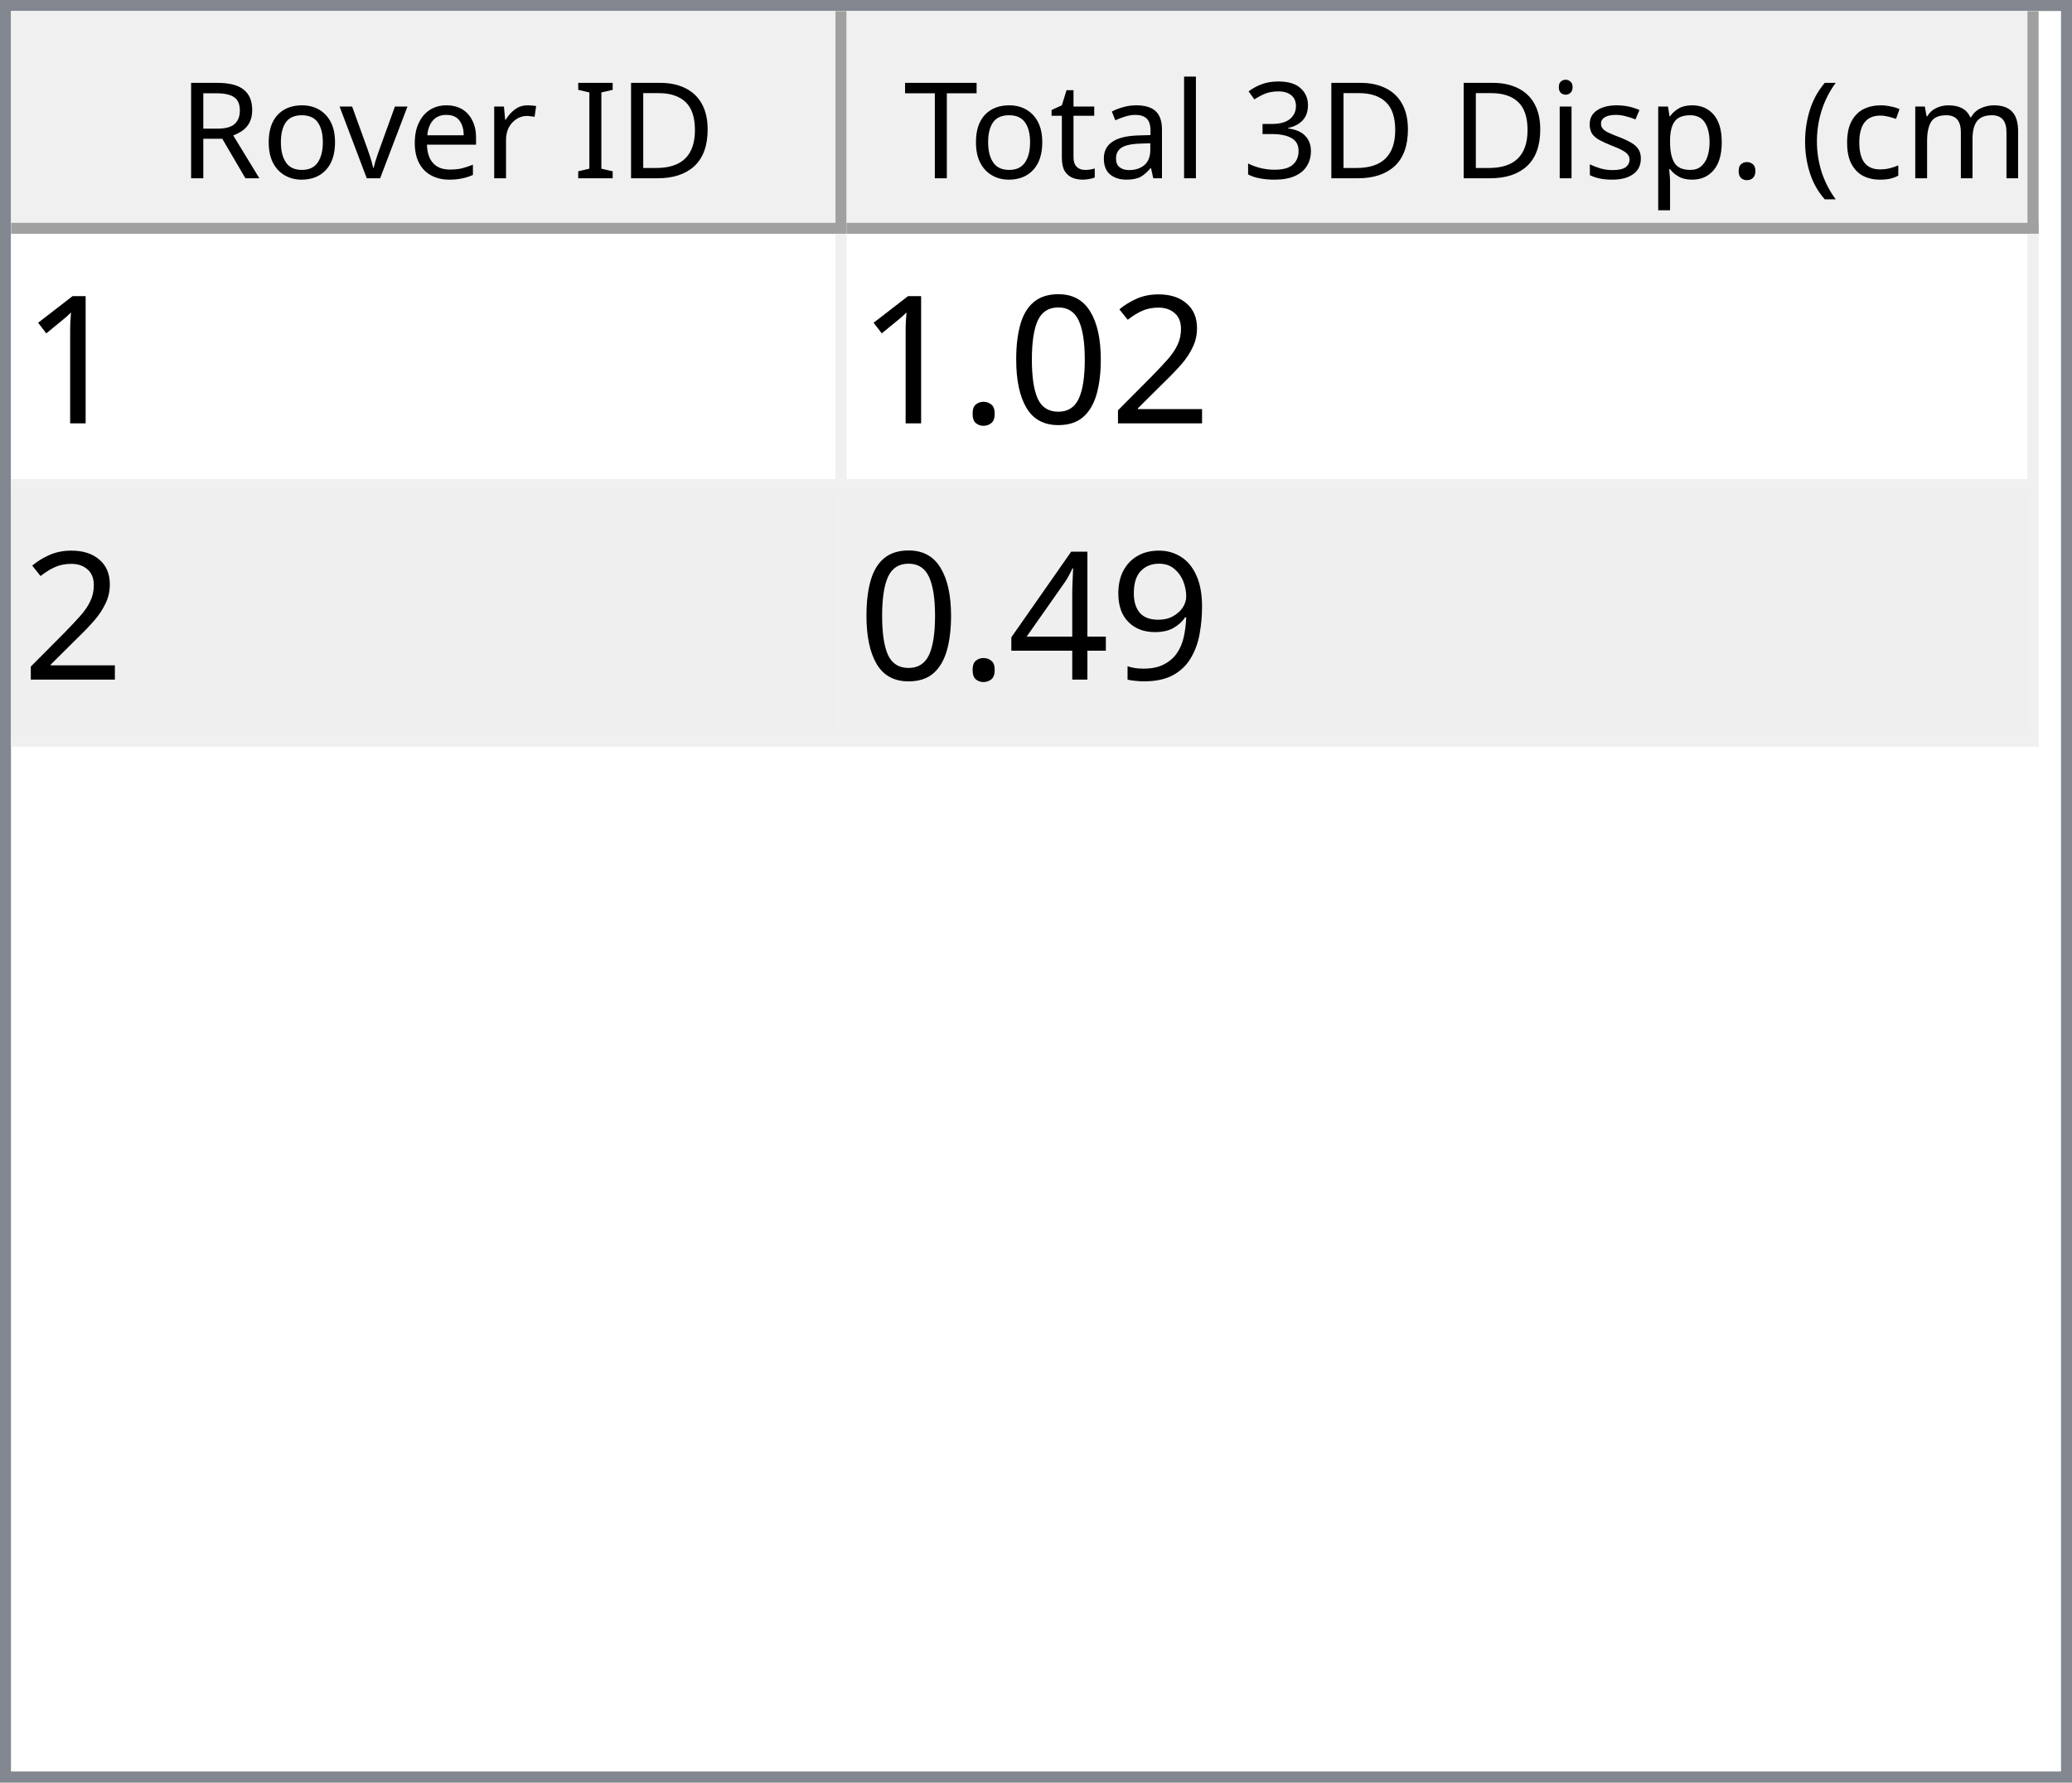
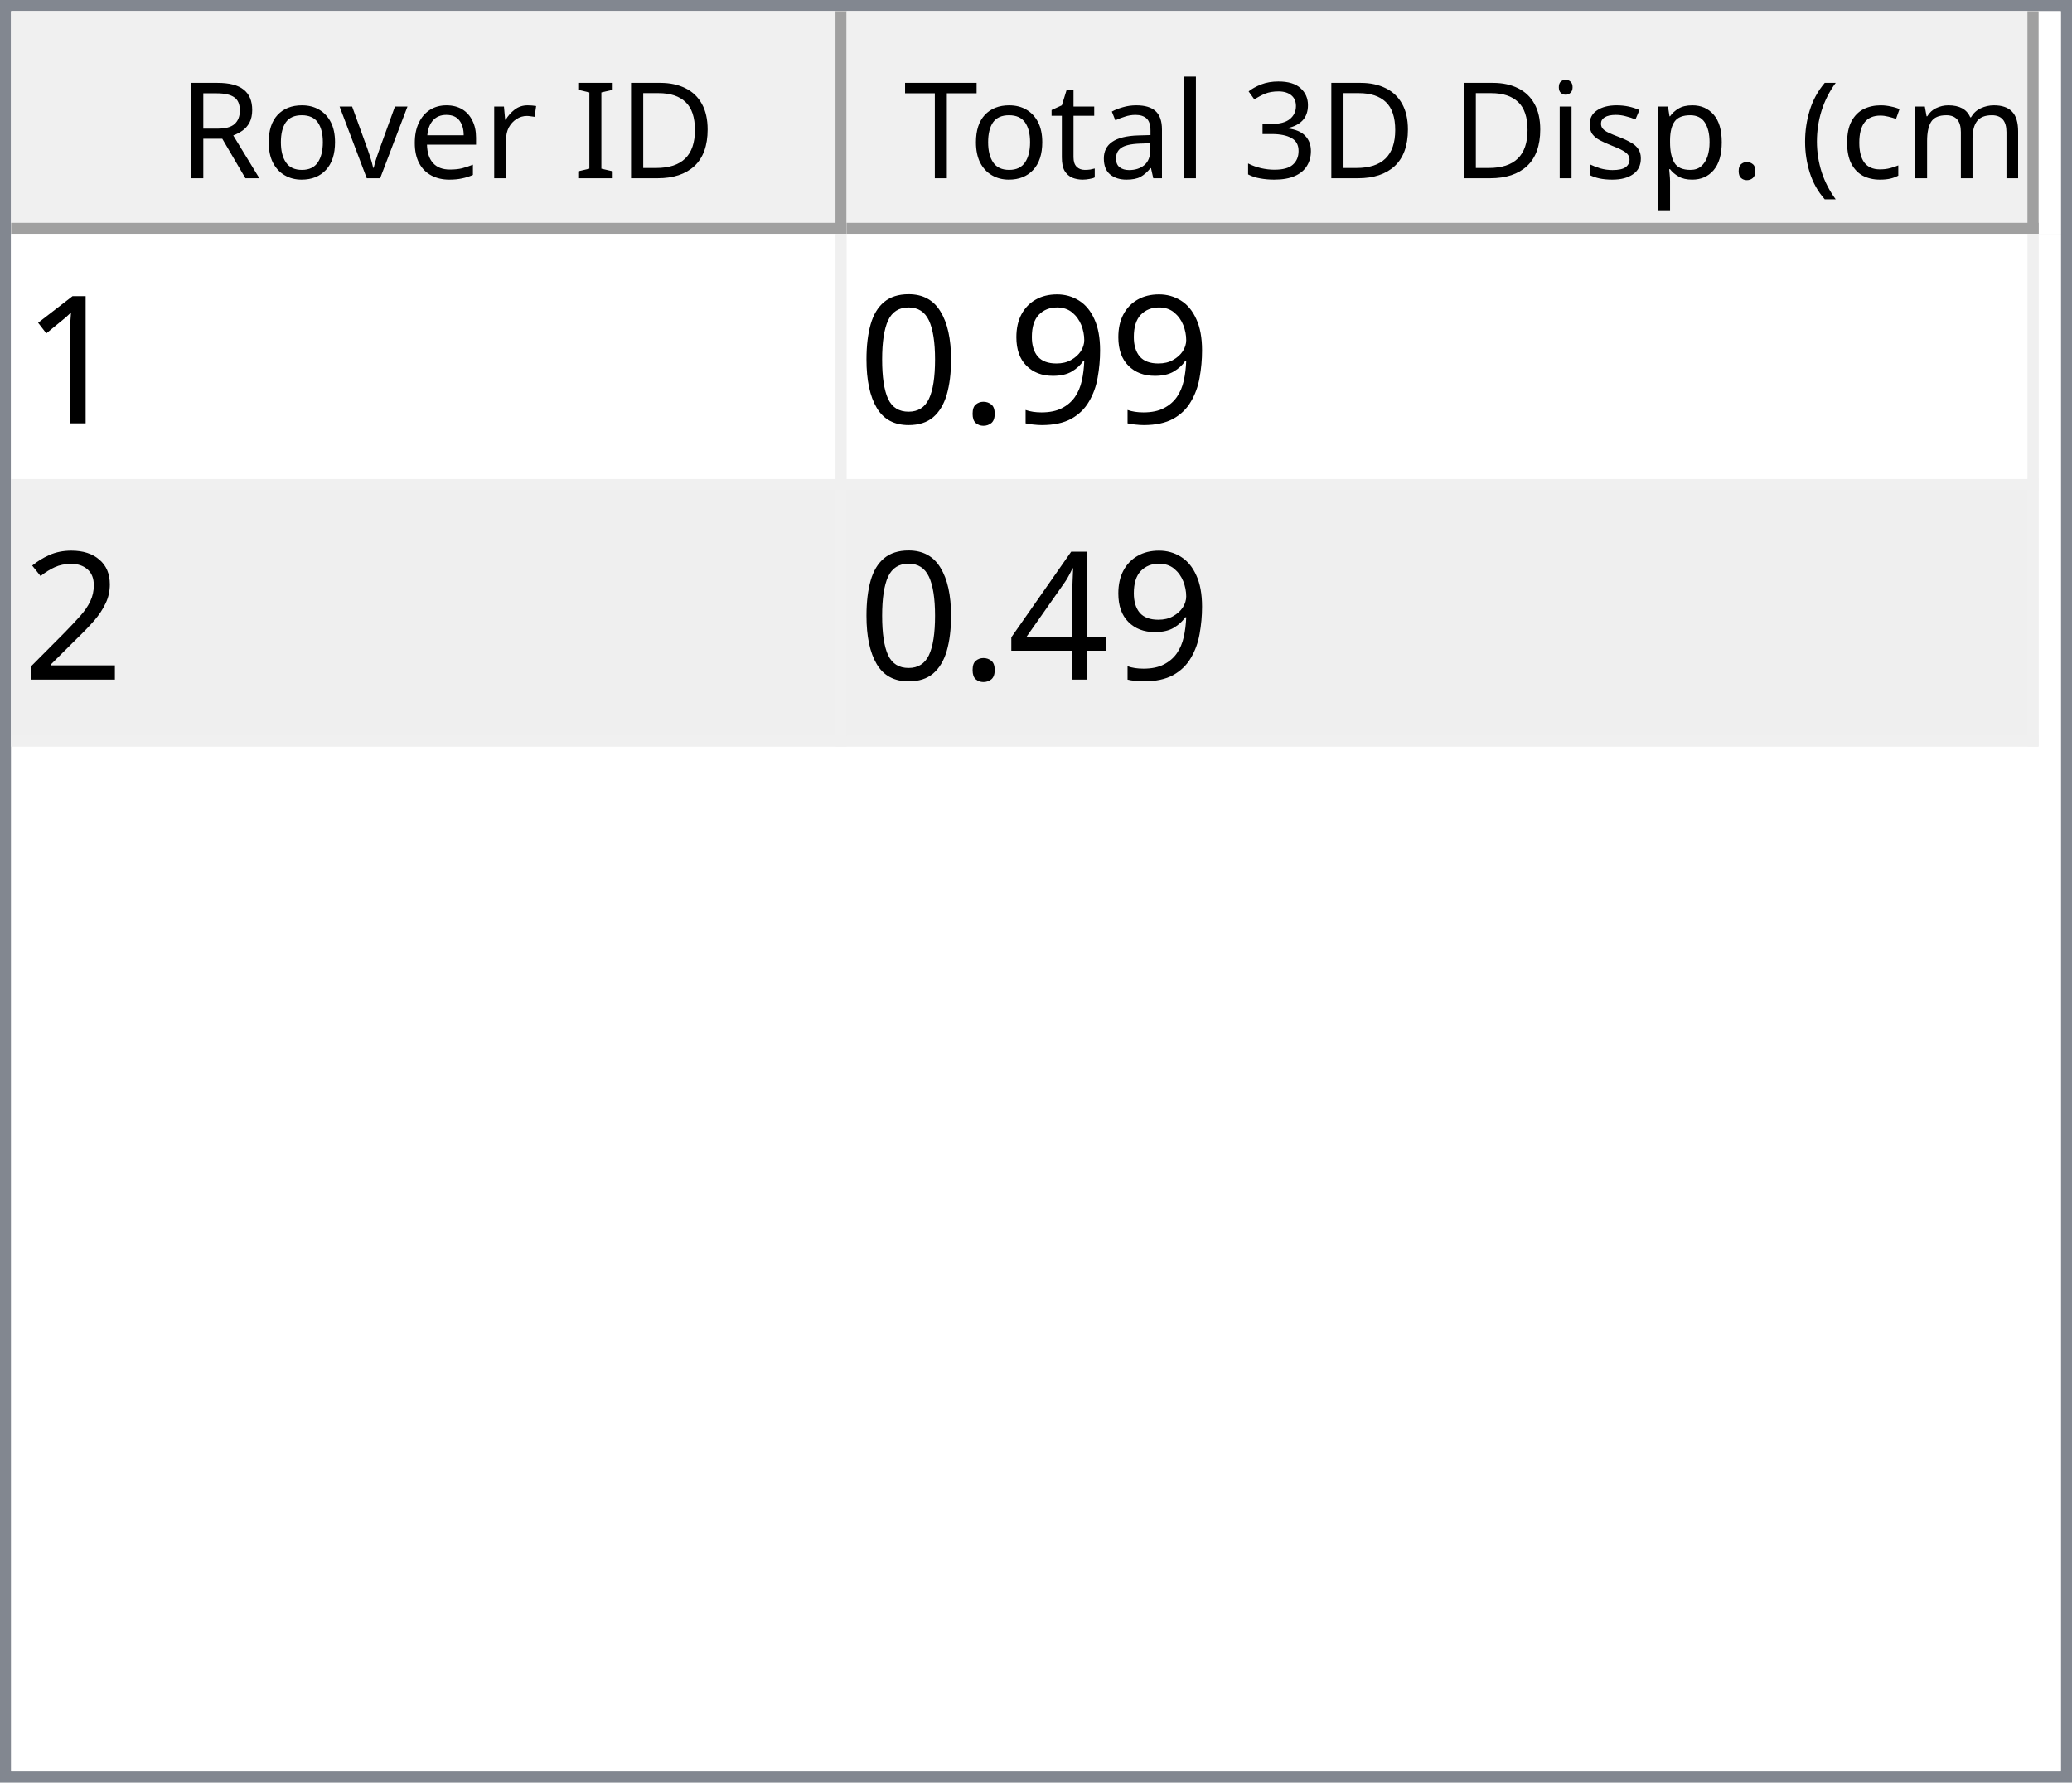
<svg xmlns="http://www.w3.org/2000/svg" style="fill-opacity:1; color-rendering:auto; color-interpolation:auto; text-rendering:auto; stroke:black; stroke-linecap:square; stroke-miterlimit:10; shape-rendering:auto; stroke-opacity:1; fill:black; stroke-dasharray:none; font-weight:normal; stroke-width:1; font-family:'Dialog'; font-style:normal; stroke-linejoin:miter; font-size:12px; stroke-dashoffset:0; image-rendering:auto;" width="186" height="160">
  <defs id="genericDefs" />
  <g>
    <defs id="defs1">
      <clipPath clipPathUnits="userSpaceOnUse" id="clipPath1">
        <path d="M0 0 L186 0 L186 160 L0 160 L0 0 Z" />
      </clipPath>
      <clipPath clipPathUnits="userSpaceOnUse" id="clipPath2">
        <path d="M0 0 L0 160 L186 160 L186 0 Z" />
      </clipPath>
      <clipPath clipPathUnits="userSpaceOnUse" id="clipPath3">
        <path d="M0 0 L0 20 L184 20 L184 0 Z" />
      </clipPath>
      <clipPath clipPathUnits="userSpaceOnUse" id="clipPath4">
        <path d="M0 0 L0 20 L75 20 L75 0 Z" />
      </clipPath>
      <clipPath clipPathUnits="userSpaceOnUse" id="clipPath5">
        <path d="M1 1 L1 19 L74 19 L74 1 Z" />
      </clipPath>
      <clipPath clipPathUnits="userSpaceOnUse" id="clipPath6">
        <path d="M0 0 L0 18 L73 18 L73 0 Z" />
      </clipPath>
      <clipPath clipPathUnits="userSpaceOnUse" id="clipPath7">
        <path d="M-0.5 -0.5 L-0.5 19.5 L74.5 19.5 L74.5 -0.5 Z" />
      </clipPath>
      <clipPath clipPathUnits="userSpaceOnUse" id="clipPath8">
        <path d="M0 0 L0 20 L107 20 L107 0 Z" />
      </clipPath>
      <clipPath clipPathUnits="userSpaceOnUse" id="clipPath9">
        <path d="M1 1 L1 19 L106 19 L106 1 Z" />
      </clipPath>
      <clipPath clipPathUnits="userSpaceOnUse" id="clipPath10">
        <path d="M0 0 L0 18 L105 18 L105 0 Z" />
      </clipPath>
      <clipPath clipPathUnits="userSpaceOnUse" id="clipPath11">
        <path d="M-0.5 -0.5 L-0.5 19.5 L106.5 19.5 L106.5 -0.5 Z" />
      </clipPath>
      <clipPath clipPathUnits="userSpaceOnUse" id="clipPath12">
        <path d="M0 0 L0 138 L184 138 L184 0 Z" />
      </clipPath>
      <clipPath clipPathUnits="userSpaceOnUse" id="clipPath13">
        <path d="M0 0 L0 46 L182 46 L182 0 Z" />
      </clipPath>
      <clipPath clipPathUnits="userSpaceOnUse" id="clipPath14">
        <path d="M-0.5 -0.5 L-0.5 45.5 L181.5 45.5 L181.5 -0.5 Z" />
      </clipPath>
      <clipPath clipPathUnits="userSpaceOnUse" id="clipPath15">
        <path d="M0 0 L0 22 L74 22 L74 0 Z" />
      </clipPath>
      <clipPath clipPathUnits="userSpaceOnUse" id="clipPath16">
        <path d="M0 0 L0 22 L106 22 L106 0 Z" />
      </clipPath>
      <font horiz-adv-x="64.551" id="font1">
        <font-face ascent="107.91" descent="25.098" units-per-em="100" style="font-style:normal; font-family:Segoe UI; font-weight:normal;" />
        <missing-glyph horiz-adv-x="64.551" d="M8.109 0 L8.109 68.266 L56.453 68.266 L56.453 0 L8.109 0 ZM15.328 7.234 L49.219 7.234 L49.219 61.031 L15.328 61.031 L15.328 7.234 Z" />
        <glyph unicode="D" horiz-adv-x="70.117" d="M9.188 0 L9.188 70.016 L28.516 70.016 Q65.531 70.016 65.531 35.891 Q65.531 19.672 55.25 9.836 Q44.969 0 27.734 0 L9.188 0 ZM17.391 62.594 L17.391 7.422 L27.828 7.422 Q41.609 7.422 49.273 14.797 Q56.938 22.172 56.938 35.688 Q56.938 62.594 28.328 62.594 L17.391 62.594 Z" />
        <glyph unicode="I" horiz-adv-x="26.611" d="M17.391 0 L9.188 0 L9.188 70.016 L17.391 70.016 L17.391 0 Z" />
        <glyph unicode=" " horiz-adv-x="27.393" d="" />
        <glyph unicode="r" horiz-adv-x="34.766" d="M34.188 41.891 Q32.078 43.5 28.125 43.5 Q23 43.5 19.555 38.672 Q16.109 33.844 16.109 25.484 L16.109 0 L8.109 0 L8.109 50 L16.109 50 L16.109 39.703 L16.312 39.703 Q18.016 44.969 21.531 47.922 Q25.047 50.875 29.391 50.875 Q32.516 50.875 34.188 50.203 L34.188 41.891 Z" />
        <glyph unicode="e" horiz-adv-x="52.295" d="M48.297 23 L12.984 23 Q13.188 14.656 17.484 10.109 Q21.781 5.562 29.297 5.562 Q37.75 5.562 44.828 11.141 L44.828 3.609 Q38.234 -1.172 27.391 -1.172 Q16.797 -1.172 10.742 5.641 Q4.688 12.453 4.688 24.812 Q4.688 36.469 11.305 43.82 Q17.922 51.172 27.734 51.172 Q37.547 51.172 42.922 44.828 Q48.297 38.484 48.297 27.203 L48.297 23 ZM40.094 29.781 Q40.047 36.719 36.75 40.578 Q33.453 44.438 27.594 44.438 Q21.922 44.438 17.969 40.383 Q14.016 36.328 13.094 29.781 L40.094 29.781 Z" />
        <glyph unicode="v" horiz-adv-x="47.9" d="M47.406 50 L27.484 0 L19.625 0 L0.688 50 L9.469 50 L22.172 13.672 Q23.578 9.672 23.922 6.688 L24.125 6.688 Q24.609 10.453 25.688 13.484 L38.969 50 L47.406 50 Z" />
        <glyph unicode="o" horiz-adv-x="58.594" d="M29 -1.172 Q17.922 -1.172 11.305 5.836 Q4.688 12.844 4.688 24.422 Q4.688 37.016 11.57 44.094 Q18.453 51.172 30.172 51.172 Q41.359 51.172 47.633 44.289 Q53.906 37.406 53.906 25.203 Q53.906 13.234 47.141 6.031 Q40.375 -1.172 29 -1.172 ZM29.594 44.438 Q21.875 44.438 17.383 39.188 Q12.891 33.938 12.891 24.703 Q12.891 15.828 17.43 10.695 Q21.969 5.562 29.594 5.562 Q37.359 5.562 41.531 10.594 Q45.703 15.625 45.703 24.906 Q45.703 34.281 41.531 39.359 Q37.359 44.438 29.594 44.438 Z" />
        <glyph unicode="R" horiz-adv-x="59.814" d="M59.375 0 L49.609 0 L37.891 19.625 Q36.281 22.359 34.766 24.289 Q33.25 26.219 31.664 27.438 Q30.078 28.656 28.25 29.219 Q26.422 29.781 24.125 29.781 L17.391 29.781 L17.391 0 L9.188 0 L9.188 70.016 L30.078 70.016 Q34.672 70.016 38.555 68.867 Q42.438 67.719 45.289 65.375 Q48.141 63.031 49.758 59.547 Q51.375 56.062 51.375 51.375 Q51.375 47.703 50.273 44.656 Q49.172 41.609 47.148 39.211 Q45.125 36.812 42.266 35.133 Q39.406 33.453 35.844 32.516 L35.844 32.328 Q37.594 31.547 38.891 30.547 Q40.188 29.547 41.359 28.18 Q42.531 26.812 43.68 25.078 Q44.828 23.344 46.234 21.047 L59.375 0 ZM17.391 62.594 L17.391 37.203 L28.516 37.203 Q31.594 37.203 34.203 38.133 Q36.812 39.062 38.719 40.797 Q40.625 42.531 41.703 45.047 Q42.781 47.562 42.781 50.688 Q42.781 56.297 39.141 59.445 Q35.5 62.594 28.609 62.594 L17.391 62.594 Z" />
        <glyph unicode=")" horiz-adv-x="30.176" d="M8.297 -15.922 L1.172 -15.922 Q16.406 2.344 16.406 26.812 Q16.406 51.469 1.078 70.016 L8.297 70.016 Q23.531 52.156 23.531 26.703 Q23.531 1.375 8.297 -15.922 Z" />
        <glyph unicode="m" horiz-adv-x="86.133" d="M79.109 0 L71.094 0 L71.094 28.719 Q71.094 37.016 68.531 40.727 Q65.969 44.438 59.906 44.438 Q54.781 44.438 51.195 39.75 Q47.609 35.062 47.609 28.516 L47.609 0 L39.594 0 L39.594 29.688 Q39.594 44.438 28.219 44.438 Q22.953 44.438 19.531 40.016 Q16.109 35.594 16.109 28.516 L16.109 0 L8.109 0 L8.109 50 L16.109 50 L16.109 42.094 L16.312 42.094 Q21.625 51.172 31.844 51.172 Q36.969 51.172 40.773 48.312 Q44.578 45.453 46 40.828 Q51.562 51.172 62.594 51.172 Q79.109 51.172 79.109 30.812 L79.109 0 Z" />
        <glyph unicode="c" horiz-adv-x="46.191" d="M42.188 2.297 Q36.422 -1.172 28.516 -1.172 Q17.828 -1.172 11.258 5.789 Q4.688 12.75 4.688 23.828 Q4.688 36.188 11.766 43.68 Q18.844 51.172 30.672 51.172 Q37.25 51.172 42.281 48.734 L42.281 40.531 Q36.719 44.438 30.375 44.438 Q22.703 44.438 17.797 38.945 Q12.891 33.453 12.891 24.516 Q12.891 15.719 17.508 10.641 Q22.125 5.562 29.891 5.562 Q36.422 5.562 42.188 9.906 L42.188 2.297 Z" />
        <glyph unicode="(" horiz-adv-x="30.176" d="M29.109 -15.922 L21.969 -15.922 Q6.844 1.375 6.844 26.703 Q6.844 52.156 21.969 70.016 L29.203 70.016 Q13.875 51.469 13.875 26.812 Q13.875 2.344 29.109 -15.922 Z" />
        <glyph unicode="." horiz-adv-x="21.68" d="M10.891 -1.078 Q8.641 -1.078 7.055 0.539 Q5.469 2.156 5.469 4.391 Q5.469 6.641 7.055 8.273 Q8.641 9.906 10.891 9.906 Q13.188 9.906 14.797 8.273 Q16.406 6.641 16.406 4.391 Q16.406 2.156 14.797 0.539 Q13.188 -1.078 10.891 -1.078 Z" />
        <glyph unicode="p" horiz-adv-x="58.789" d="M16.312 7.234 L16.109 7.234 L16.109 -23 L8.109 -23 L8.109 50 L16.109 50 L16.109 41.219 L16.312 41.219 Q22.219 51.172 33.594 51.172 Q43.266 51.172 48.688 44.461 Q54.109 37.75 54.109 26.469 Q54.109 13.922 48 6.375 Q41.891 -1.172 31.297 -1.172 Q21.578 -1.172 16.312 7.234 ZM16.109 27.391 L16.109 20.406 Q16.109 14.203 20.141 9.883 Q24.172 5.562 30.375 5.562 Q37.641 5.562 41.773 11.133 Q45.906 16.703 45.906 26.609 Q45.906 34.969 42.047 39.703 Q38.188 44.438 31.594 44.438 Q24.609 44.438 20.359 39.578 Q16.109 34.719 16.109 27.391 Z" />
        <glyph unicode="s" horiz-adv-x="42.432" d="M5.078 1.812 L5.078 10.406 Q11.625 5.562 19.484 5.562 Q30.031 5.562 30.031 12.594 Q30.031 14.594 29.125 15.992 Q28.219 17.391 26.68 18.461 Q25.141 19.531 23.07 20.383 Q21 21.234 18.609 22.172 Q15.281 23.484 12.766 24.828 Q10.25 26.172 8.57 27.859 Q6.891 29.547 6.031 31.695 Q5.172 33.844 5.172 36.719 Q5.172 40.234 6.789 42.945 Q8.406 45.656 11.086 47.484 Q13.766 49.312 17.211 50.242 Q20.656 51.172 24.312 51.172 Q30.812 51.172 35.938 48.922 L35.938 40.828 Q30.422 44.438 23.25 44.438 Q21 44.438 19.195 43.922 Q17.391 43.406 16.094 42.477 Q14.797 41.547 14.086 40.258 Q13.375 38.969 13.375 37.406 Q13.375 35.453 14.086 34.133 Q14.797 32.812 16.164 31.789 Q17.531 30.766 19.484 29.938 Q21.438 29.109 23.922 28.125 Q27.25 26.859 29.883 25.516 Q32.516 24.172 34.375 22.484 Q36.234 20.797 37.234 18.602 Q38.234 16.406 38.234 13.375 Q38.234 9.672 36.602 6.938 Q34.969 4.203 32.234 2.398 Q29.5 0.594 25.93 -0.289 Q22.359 -1.172 18.453 -1.172 Q10.75 -1.172 5.078 1.812 Z" />
        <glyph unicode="i" horiz-adv-x="24.219" d="M12.203 62.703 Q10.062 62.703 8.547 64.164 Q7.031 65.625 7.031 67.875 Q7.031 70.125 8.547 71.609 Q10.062 73.094 12.203 73.094 Q14.406 73.094 15.945 71.609 Q17.484 70.125 17.484 67.875 Q17.484 65.719 15.945 64.211 Q14.406 62.703 12.203 62.703 ZM16.109 0 L8.109 0 L8.109 50 L16.109 50 L16.109 0 Z" />
        <glyph unicode="3" horiz-adv-x="53.906" d="M46.531 19.828 Q46.531 15.094 44.75 11.211 Q42.969 7.328 39.719 4.57 Q36.469 1.812 31.93 0.297 Q27.391 -1.219 21.922 -1.219 Q11.922 -1.219 6 2.594 L6 11.188 Q13.094 5.609 22.219 5.609 Q25.875 5.609 28.828 6.539 Q31.781 7.469 33.906 9.227 Q36.031 10.984 37.18 13.477 Q38.328 15.969 38.328 19.094 Q38.328 32.812 18.797 32.812 L12.984 32.812 L12.984 39.594 L18.5 39.594 Q35.797 39.594 35.797 52.484 Q35.797 64.406 22.609 64.406 Q15.188 64.406 8.688 59.422 L8.688 67.188 Q15.375 71.188 24.609 71.188 Q29 71.188 32.57 69.969 Q36.141 68.75 38.68 66.555 Q41.219 64.359 42.609 61.281 Q44 58.203 44 54.5 Q44 40.672 30.031 36.719 L30.031 36.531 Q33.594 36.141 36.625 34.797 Q39.656 33.453 41.852 31.305 Q44.047 29.156 45.289 26.25 Q46.531 23.344 46.531 19.828 Z" />
        <glyph unicode="l" horiz-adv-x="24.219" d="M16.109 0 L8.109 0 L8.109 74.031 L16.109 74.031 L16.109 0 Z" />
        <glyph unicode="a" horiz-adv-x="50.879" d="M43.891 0 L35.891 0 L35.891 7.812 L35.688 7.812 Q30.469 -1.172 20.312 -1.172 Q12.844 -1.172 8.617 2.781 Q4.391 6.734 4.391 13.281 Q4.391 27.297 20.906 29.594 L35.891 31.688 Q35.891 44.438 25.594 44.438 Q16.547 44.438 9.281 38.281 L9.281 46.484 Q16.656 51.172 26.266 51.172 Q43.891 51.172 43.891 32.516 L43.891 0 ZM35.891 25.297 L23.828 23.641 Q18.266 22.859 15.43 20.875 Q12.594 18.891 12.594 13.875 Q12.594 10.203 15.211 7.883 Q17.828 5.562 22.172 5.562 Q28.125 5.562 32.008 9.742 Q35.891 13.922 35.891 20.312 L35.891 25.297 Z" />
        <glyph unicode="t" horiz-adv-x="33.887" d="M31.297 0.484 Q28.469 -1.078 23.828 -1.078 Q10.688 -1.078 10.688 13.578 L10.688 43.172 L2.094 43.172 L2.094 50 L10.688 50 L10.688 62.203 L18.703 64.797 L18.703 50 L31.297 50 L31.297 43.172 L18.703 43.172 L18.703 14.984 Q18.703 9.969 20.414 7.82 Q22.125 5.672 26.078 5.672 Q29.109 5.672 31.297 7.328 L31.297 0.484 Z" />
        <glyph unicode="T" horiz-adv-x="52.393" d="M50.594 62.594 L30.375 62.594 L30.375 0 L22.172 0 L22.172 62.594 L2 62.594 L2 70.016 L50.594 70.016 L50.594 62.594 Z" />
      </font>
      <font horiz-adv-x="75.0" id="font2">
        <font-face ascent="100.537" descent="21.973" units-per-em="100" style="font-style:normal; font-family:sans-serif; font-weight:normal;" />
        <missing-glyph horiz-adv-x="75.0" d="M12.5 0 L12.5 62.5 L62.5 62.5 L62.5 0 L12.5 0 ZM14.062 1.562 L60.938 1.562 L60.938 60.938 L14.062 60.938 L14.062 1.562 Z" />
        <glyph unicode="1" horiz-adv-x="55.615" d="M37.25 0 L28.469 0 L28.469 56 Q25.297 52.984 20.141 49.953 Q14.984 46.922 10.891 45.406 L10.891 53.906 Q18.266 57.375 23.781 62.305 Q29.297 67.234 31.594 71.875 L37.25 71.875 L37.25 0 Z" />
+         <glyph unicode="9" horiz-adv-x="55.615" d="M5.469 16.547 L13.922 17.328 Q14.984 11.375 18.016 8.688 Q21.047 6 25.781 6 Q29.828 6 32.883 7.859 Q35.938 9.719 37.891 12.82 Q39.844 15.922 41.164 21.195 Q42.484 26.469 42.484 31.938 Q42.484 32.516 42.438 33.688 Q39.797 29.5 35.234 26.883 Q30.672 24.266 25.344 24.266 Q16.453 24.266 10.305 30.711 Q4.156 37.156 4.156 47.703 Q4.156 58.594 10.578 65.234 Q17 71.875 26.656 71.875 Q33.641 71.875 39.43 68.117 Q45.219 64.359 48.219 57.398 Q51.219 50.438 51.219 37.25 Q51.219 23.531 48.242 15.406 Q45.266 7.281 39.383 3.031 Q33.5 -1.219 25.594 -1.219 Q17.188 -1.219 11.867 3.445 Q6.547 8.109 5.469 16.547 ZM41.453 48.141 Q41.453 55.719 37.43 60.156 Q33.406 64.594 27.734 64.594 Q21.875 64.594 17.531 59.812 Q13.188 55.031 13.188 47.406 Q13.188 40.578 17.312 36.305 Q21.438 32.031 27.484 32.031 Q33.594 32.031 37.523 36.305 Q41.453 40.578 41.453 48.141 Z" />
+         <glyph unicode="." horiz-adv-x="27.783" d="M9.078 0 L9.078 10.016 L19.094 10.016 L19.094 0 L9.078 0 Z" />
+         <glyph unicode="0" horiz-adv-x="55.615" d="M4.156 35.297 Q4.156 48 6.766 55.742 Q9.375 63.484 14.523 67.68 Q19.672 71.875 27.484 71.875 Q33.25 71.875 37.594 69.555 Q41.938 67.234 44.773 62.867 Q47.609 58.5 49.219 52.227 Q50.828 45.953 50.828 35.297 Q50.828 22.703 48.242 14.969 Q45.656 7.234 40.508 3.008 Q35.359 -1.219 27.484 -1.219 Q17.141 -1.219 11.234 6.203 Q4.156 15.141 4.156 35.297 ZM13.188 35.297 Q13.188 17.672 17.312 11.836 Q21.438 6 27.484 6 Q33.547 6 37.672 11.859 Q41.797 17.719 41.797 35.297 Q41.797 52.984 37.672 58.789 Q33.547 64.594 27.391 64.594 Q21.344 64.594 17.719 59.469 Q13.188 52.938 13.188 35.297 Z" />
        <glyph unicode="2" horiz-adv-x="55.615" d="M50.344 8.453 L50.344 0 L3.031 0 Q2.938 3.172 4.047 6.109 Q5.859 10.938 9.836 15.625 Q13.812 20.312 21.344 26.469 Q33.016 36.031 37.117 41.625 Q41.219 47.219 41.219 52.203 Q41.219 57.422 37.477 61.008 Q33.734 64.594 27.734 64.594 Q21.391 64.594 17.578 60.789 Q13.766 56.984 13.719 50.25 L4.688 51.172 Q5.609 61.281 11.664 66.578 Q17.719 71.875 27.938 71.875 Q38.234 71.875 44.242 66.164 Q50.25 60.453 50.25 52 Q50.25 47.703 48.492 43.555 Q46.734 39.406 42.656 34.812 Q38.578 30.219 29.109 22.219 Q21.188 15.578 18.945 13.211 Q16.703 10.844 15.234 8.453 L50.344 8.453 Z" />
-         <glyph unicode="0" horiz-adv-x="55.615" d="M4.156 35.297 Q4.156 48 6.766 55.742 Q9.375 63.484 14.523 67.68 Q19.672 71.875 27.484 71.875 Q33.25 71.875 37.594 69.555 Q41.938 67.234 44.773 62.867 Q47.609 58.5 49.219 52.227 Q50.828 45.953 50.828 35.297 Q50.828 22.703 48.242 14.969 Q45.656 7.234 40.508 3.008 Q35.359 -1.219 27.484 -1.219 Q17.141 -1.219 11.234 6.203 Q4.156 15.141 4.156 35.297 ZM13.188 35.297 Q13.188 17.672 17.312 11.836 Q21.438 6 27.484 6 Q33.547 6 37.672 11.859 Q41.797 17.719 41.797 35.297 Q41.797 52.984 37.672 58.789 Q33.547 64.594 27.391 64.594 Q21.344 64.594 17.719 59.469 Q13.188 52.938 13.188 35.297 Z" />
-         <glyph unicode="." horiz-adv-x="27.783" d="M9.078 0 L9.078 10.016 L19.094 10.016 L19.094 0 L9.078 0 Z" />
-         <glyph unicode="9" horiz-adv-x="55.615" d="M5.469 16.547 L13.922 17.328 Q14.984 11.375 18.016 8.688 Q21.047 6 25.781 6 Q29.828 6 32.883 7.859 Q35.938 9.719 37.891 12.82 Q39.844 15.922 41.164 21.195 Q42.484 26.469 42.484 31.938 Q42.484 32.516 42.438 33.688 Q39.797 29.5 35.234 26.883 Q30.672 24.266 25.344 24.266 Q16.453 24.266 10.305 30.711 Q4.156 37.156 4.156 47.703 Q4.156 58.594 10.578 65.234 Q17 71.875 26.656 71.875 Q33.641 71.875 39.43 68.117 Q45.219 64.359 48.219 57.398 Q51.219 50.438 51.219 37.25 Q51.219 23.531 48.242 15.406 Q45.266 7.281 39.383 3.031 Q33.5 -1.219 25.594 -1.219 Q17.188 -1.219 11.867 3.445 Q6.547 8.109 5.469 16.547 ZM41.453 48.141 Q41.453 55.719 37.43 60.156 Q33.406 64.594 27.734 64.594 Q21.875 64.594 17.531 59.812 Q13.188 55.031 13.188 47.406 Q13.188 40.578 17.312 36.305 Q21.438 32.031 27.484 32.031 Q33.594 32.031 37.523 36.305 Q41.453 40.578 41.453 48.141 Z" />
        <glyph unicode="4" horiz-adv-x="55.615" d="M32.328 0 L32.328 17.141 L1.266 17.141 L1.266 25.203 L33.938 71.578 L41.109 71.578 L41.109 25.203 L50.781 25.203 L50.781 17.141 L41.109 17.141 L41.109 0 L32.328 0 ZM32.328 25.203 L32.328 57.469 L9.906 25.203 L32.328 25.203 Z" />
      </font>
    </defs>
    <g style="fill:white; stroke:white;">
      <rect x="0" y="0" width="186" style="clip-path:url(#clipPath1); stroke:none;" height="160" />
    </g>
    <g style="fill:white; text-rendering:optimizeSpeed; color-rendering:optimizeSpeed; image-rendering:optimizeSpeed; shape-rendering:crispEdges; stroke:white; color-interpolation:sRGB;">
      <rect x="0" width="186" height="160" y="0" style="stroke:none;" />
      <path style="stroke:none;" d="M0 160 L186 160 L186 0 L0 0 Z" />
    </g>
    <g style="fill:rgb(240,240,240); font-family:'Segoe UI'; stroke:rgb(240,240,240);">
      <rect x="0" y="0" width="186" style="clip-path:url(#clipPath2); stroke:none;" height="160" />
    </g>
    <g style="fill:rgb(130,135,144); font-family:'Segoe UI'; stroke:rgb(130,135,144);">
      <path d="M0 0 L186 0 L186 160 L0 160 L0 0 ZM1 1 L185 1 L185 159 L1 159 L1 1 Z" style="fill-rule:evenodd; clip-path:url(#clipPath2); stroke:none;" />
    </g>
    <g style="fill:white; font-family:'Segoe UI'; stroke:white;" transform="translate(1,1)">
      <rect x="0" y="0" width="184" style="clip-path:url(#clipPath3); stroke:none;" height="20" />
    </g>
    <g style="fill:rgb(240,240,240); font-family:'Segoe UI'; stroke:rgb(240,240,240);" transform="translate(1,1)">
      <rect x="0" y="0" width="75" style="clip-path:url(#clipPath4); stroke:none;" height="20" />
    </g>
    <g style="font-family:'Segoe UI';" transform="translate(2,2)">
      <text x="14" xml:space="preserve" y="14" style="clip-path:url(#clipPath6); stroke:none;">Rover ID</text>
    </g>
    <g style="fill:rgb(160,160,160); font-family:'Segoe UI'; stroke:rgb(160,160,160); stroke-linejoin:bevel;" transform="translate(1.5,1.5)">
      <line x1="74" x2="74" y1="0" style="fill:none; clip-path:url(#clipPath7);" y2="19" />
    </g>
    <g style="fill:rgb(160,160,160); font-family:'Segoe UI'; stroke:rgb(160,160,160); stroke-linejoin:bevel;" transform="matrix(1,0,0,1,1,1) translate(0.5,0.5)">
      <line x1="0" x2="74" y1="19" style="fill:none; clip-path:url(#clipPath7);" y2="19" />
    </g>
    <g style="fill:rgb(240,240,240); font-family:'Segoe UI'; stroke:rgb(240,240,240);" transform="translate(76,1)">
      <rect x="0" y="0" width="107" style="clip-path:url(#clipPath8); stroke:none;" height="20" />
    </g>
    <g style="font-family:'Segoe UI';" transform="translate(77,2)">
      <text x="1" xml:space="preserve" y="14" style="clip-path:url(#clipPath10); stroke:none;"> Total 3D Disp. (cm)</text>
    </g>
    <g style="fill:rgb(160,160,160); font-family:'Segoe UI'; stroke:rgb(160,160,160); stroke-linejoin:bevel;" transform="translate(76.5,1.5)">
      <line x1="106" x2="106" y1="0" style="fill:none; clip-path:url(#clipPath11);" y2="19" />
    </g>
    <g style="fill:rgb(160,160,160); font-family:'Segoe UI'; stroke:rgb(160,160,160); stroke-linejoin:bevel;" transform="matrix(1,0,0,1,76,1) translate(0.5,0.5)">
      <line x1="0" x2="106" y1="19" style="fill:none; clip-path:url(#clipPath11);" y2="19" />
    </g>
    <g style="fill:white; font-family:'Segoe UI'; stroke:white;" transform="translate(1,21)">
      <rect x="0" y="0" width="184" style="clip-path:url(#clipPath12); stroke:none;" height="138" />
    </g>
    <g style="fill:rgb(240,240,240); font-size:16px; font-family:sans-serif; stroke:rgb(240,240,240);" transform="translate(1,21)">
      <rect x="0" y="0" width="182" style="clip-path:url(#clipPath13); stroke:none;" height="46" />
      <line transform="translate(0.5,0.5)" x1="0" x2="181" y1="22" style="clip-path:url(#clipPath14); fill:none; stroke-linejoin:bevel;" y2="22" />
    </g>
    <g transform="matrix(1,0,0,1,1,21) translate(0.5,0.5)" style="fill:rgb(240,240,240); font-size:16px; font-family:sans-serif; stroke:rgb(240,240,240); stroke-linejoin:bevel;">
      <line x1="0" x2="181" y1="45" style="fill:none; clip-path:url(#clipPath14);" y2="45" />
    </g>
    <g transform="matrix(1,0,0,1,1,21) translate(0.5,0.5)" style="fill:rgb(240,240,240); font-size:16px; font-family:sans-serif; stroke:rgb(240,240,240); stroke-linejoin:bevel;">
      <line x1="74" x2="74" y1="0" style="fill:none; clip-path:url(#clipPath14);" y2="45" />
    </g>
    <g transform="matrix(1,0,0,1,1,21) translate(0.5,0.5)" style="fill:rgb(240,240,240); font-size:16px; font-family:sans-serif; stroke:rgb(240,240,240); stroke-linejoin:bevel;">
      <line x1="181" x2="181" y1="0" style="fill:none; clip-path:url(#clipPath14);" y2="45" />
    </g>
    <g style="fill:white; font-size:16px; font-family:sans-serif; stroke:white;" transform="matrix(1,0,0,1,1,21)">
      <rect x="0" y="0" width="74" style="clip-path:url(#clipPath15); stroke:none;" height="22" />
      <text x="1" y="17" style="fill:black; clip-path:url(#clipPath15); stroke:none;" xml:space="preserve">1</text>
    </g>
    <g style="fill:white; font-size:16px; font-family:sans-serif; stroke:white;" transform="matrix(1,0,0,1,1,21) translate(75,0)">
      <rect x="0" y="0" width="106" style="clip-path:url(#clipPath16); stroke:none;" height="22" />
-       <text x="1" y="17" style="fill:black; clip-path:url(#clipPath16); stroke:none;" xml:space="preserve">1.02</text>
+       <text x="1" y="17" style="fill:black; clip-path:url(#clipPath16); stroke:none;" xml:space="preserve">0.99</text>
    </g>
    <g style="fill:rgb(239,239,239); font-size:16px; font-family:sans-serif; stroke:rgb(239,239,239);" transform="matrix(1,0,0,1,1,21) translate(0,23)">
      <rect x="0" y="0" width="74" style="clip-path:url(#clipPath15); stroke:none;" height="22" />
      <text x="1" y="17" style="fill:black; clip-path:url(#clipPath15); stroke:none;" xml:space="preserve">2</text>
    </g>
    <g style="fill:rgb(239,239,239); font-size:16px; font-family:sans-serif; stroke:rgb(239,239,239);" transform="matrix(1,0,0,1,1,21) translate(75,23)">
      <rect x="0" y="0" width="106" style="clip-path:url(#clipPath16); stroke:none;" height="22" />
      <text x="1" y="17" style="fill:black; clip-path:url(#clipPath16); stroke:none;" xml:space="preserve">0.49</text>
    </g>
  </g>
</svg>
